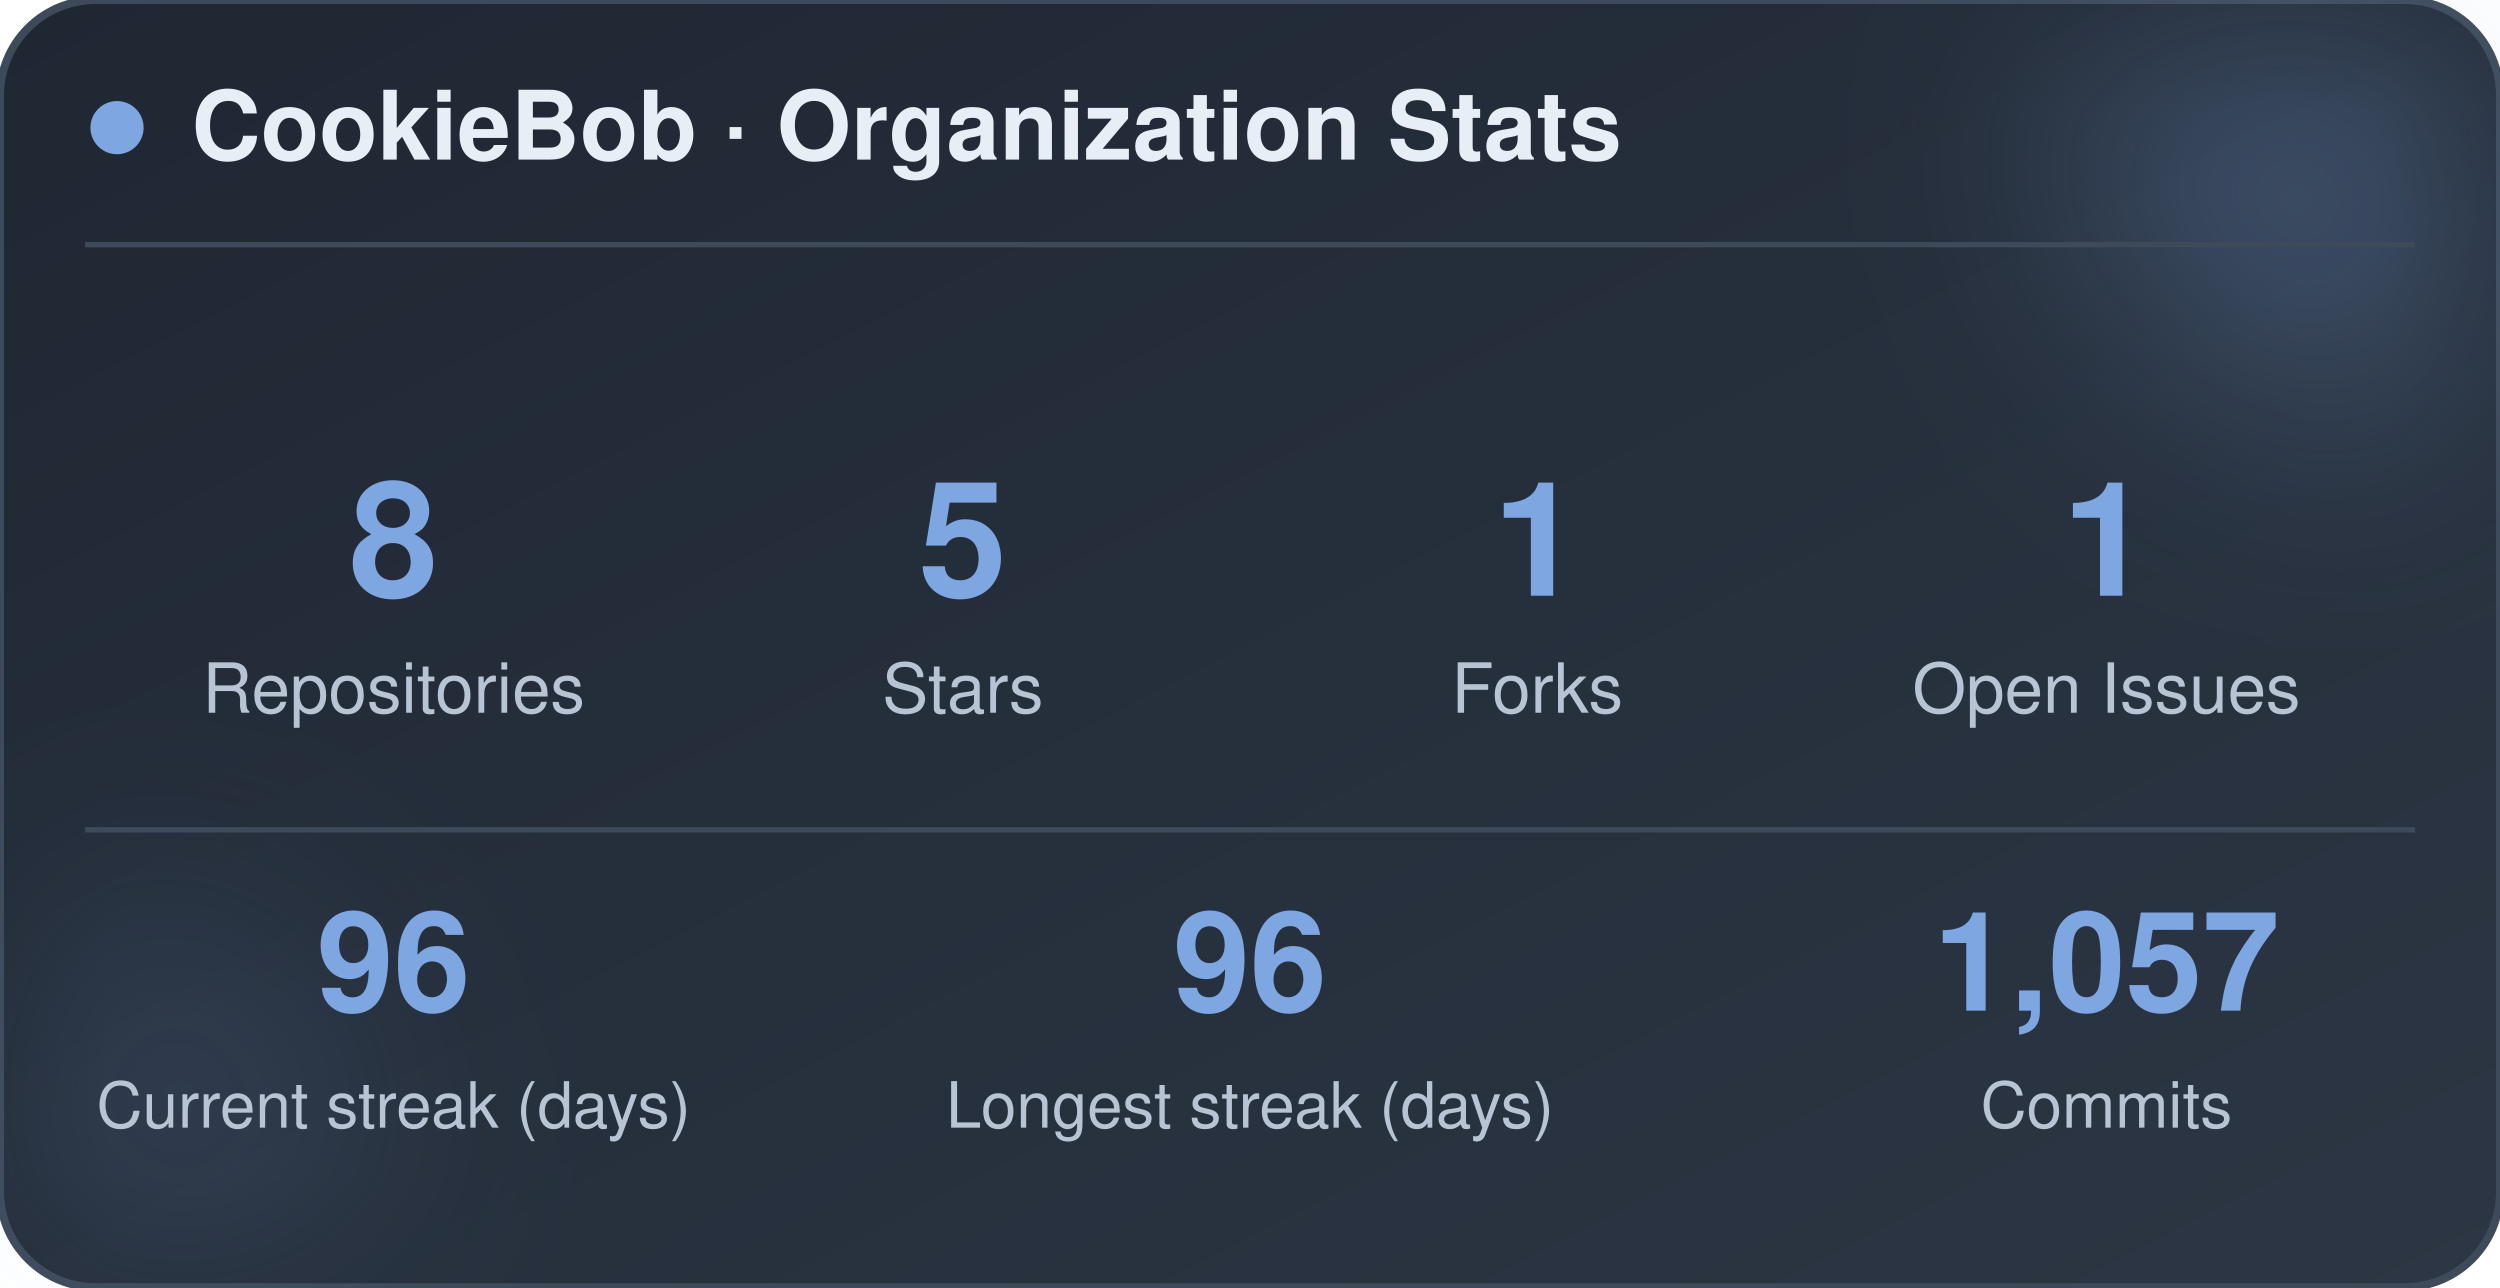
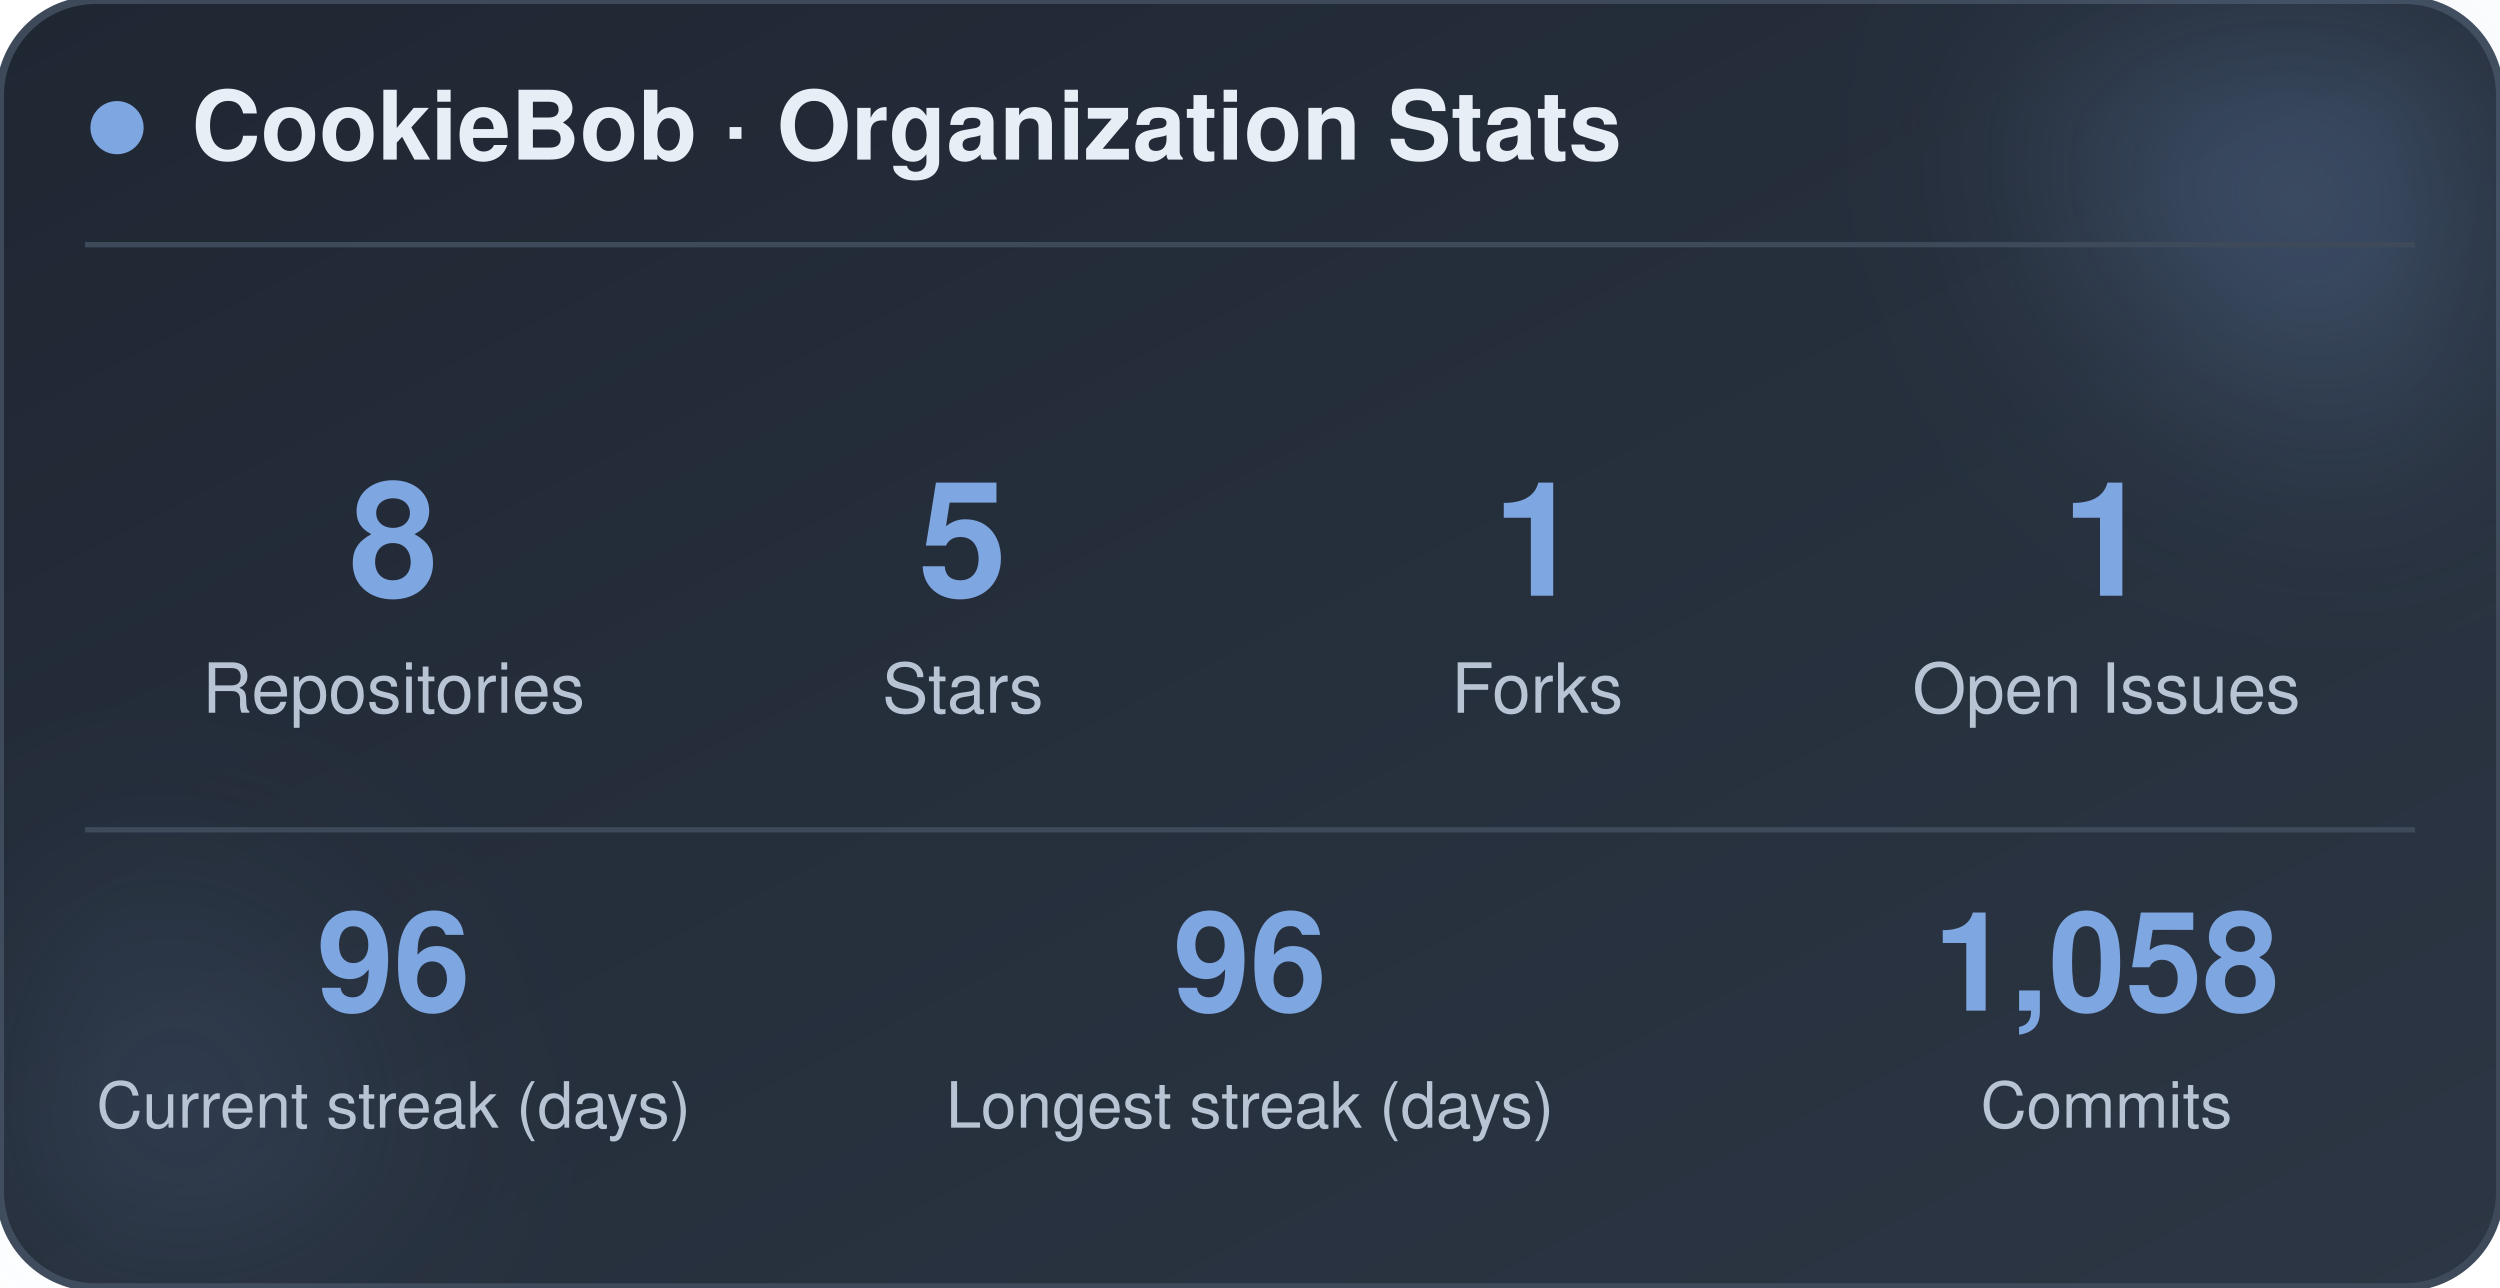
<svg xmlns="http://www.w3.org/2000/svg" width="470" height="242" viewBox="0 0 470 242" role="img" aria-label="CookieBob stats">
  <defs>
    <linearGradient id="bg" x1="0%" y1="0%" x2="100%" y2="100%">
      <stop offset="0%" stop-color="#1f2733" />
      <stop offset="100%" stop-color="#2c3644" />
    </linearGradient>
    <filter id="blur" x="-60%" y="-60%" width="220%" height="220%">
      <feGaussianBlur stdDeviation="22" />
    </filter>
  </defs>
  <rect x="0" y="0" width="470" height="242" rx="18" fill="url(#bg)" stroke="#3e4a5a" stroke-width="1.5" />
  <circle cx="444" cy="24" r="54" fill="#7ea6e0" opacity="0.26" filter="url(#blur)" />
  <circle cx="26" cy="212" r="42" fill="#7ea6e0" opacity="0.14" filter="url(#blur)" />
  <circle cx="22" cy="24" r="5" fill="#7ea6e0" />
  <text x="36" y="30" font-family="-apple-system, BlinkMacSystemFont, 'Segoe UI', Helvetica, Arial, sans-serif" font-size="18" font-weight="700" fill="#e8eef5">CookieBob · Organization Stats</text>
  <line x1="16" y1="46" x2="454" y2="46" stroke="#3e4a5a" stroke-width="1" />
  <text x="74" y="112" text-anchor="middle" font-family="-apple-system, BlinkMacSystemFont, 'Segoe UI', Helvetica, Arial, sans-serif" font-size="30" font-weight="800" fill="#7ea6e0">8</text>
  <text x="74" y="134" text-anchor="middle" font-family="-apple-system, BlinkMacSystemFont, 'Segoe UI', Helvetica, Arial, sans-serif" font-size="13" fill="#b8c4d4">Repositories</text>
  <text x="181" y="112" text-anchor="middle" font-family="-apple-system, BlinkMacSystemFont, 'Segoe UI', Helvetica, Arial, sans-serif" font-size="30" font-weight="800" fill="#7ea6e0">5</text>
  <text x="181" y="134" text-anchor="middle" font-family="-apple-system, BlinkMacSystemFont, 'Segoe UI', Helvetica, Arial, sans-serif" font-size="13" fill="#b8c4d4">Stars</text>
  <text x="289" y="112" text-anchor="middle" font-family="-apple-system, BlinkMacSystemFont, 'Segoe UI', Helvetica, Arial, sans-serif" font-size="30" font-weight="800" fill="#7ea6e0">1</text>
  <text x="289" y="134" text-anchor="middle" font-family="-apple-system, BlinkMacSystemFont, 'Segoe UI', Helvetica, Arial, sans-serif" font-size="13" fill="#b8c4d4">Forks</text>
  <text x="396" y="112" text-anchor="middle" font-family="-apple-system, BlinkMacSystemFont, 'Segoe UI', Helvetica, Arial, sans-serif" font-size="30" font-weight="800" fill="#7ea6e0">1</text>
  <text x="396" y="134" text-anchor="middle" font-family="-apple-system, BlinkMacSystemFont, 'Segoe UI', Helvetica, Arial, sans-serif" font-size="13" fill="#b8c4d4">Open Issues</text>
  <line x1="16" y1="156" x2="454" y2="156" stroke="#3e4a5a" stroke-width="1" />
  <text x="74" y="190" text-anchor="middle" font-family="-apple-system, BlinkMacSystemFont, 'Segoe UI', Helvetica, Arial, sans-serif" font-size="26" font-weight="800" fill="#7ea6e0">96</text>
  <text x="74" y="212" text-anchor="middle" font-family="-apple-system, BlinkMacSystemFont, 'Segoe UI', Helvetica, Arial, sans-serif" font-size="12" fill="#b8c4d4">Current streak (days)</text>
  <text x="235" y="190" text-anchor="middle" font-family="-apple-system, BlinkMacSystemFont, 'Segoe UI', Helvetica, Arial, sans-serif" font-size="26" font-weight="800" fill="#7ea6e0">96</text>
  <text x="235" y="212" text-anchor="middle" font-family="-apple-system, BlinkMacSystemFont, 'Segoe UI', Helvetica, Arial, sans-serif" font-size="12" fill="#b8c4d4">Longest streak (days)</text>
-   <text x="396" y="190" text-anchor="middle" font-family="-apple-system, BlinkMacSystemFont, 'Segoe UI', Helvetica, Arial, sans-serif" font-size="26" font-weight="800" fill="#7ea6e0">1,057</text>
+   <text x="396" y="190" text-anchor="middle" font-family="-apple-system, BlinkMacSystemFont, 'Segoe UI', Helvetica, Arial, sans-serif" font-size="26" font-weight="800" fill="#7ea6e0">1,058</text>
  <text x="396" y="212" text-anchor="middle" font-family="-apple-system, BlinkMacSystemFont, 'Segoe UI', Helvetica, Arial, sans-serif" font-size="12" fill="#b8c4d4">Commits</text>
</svg>
